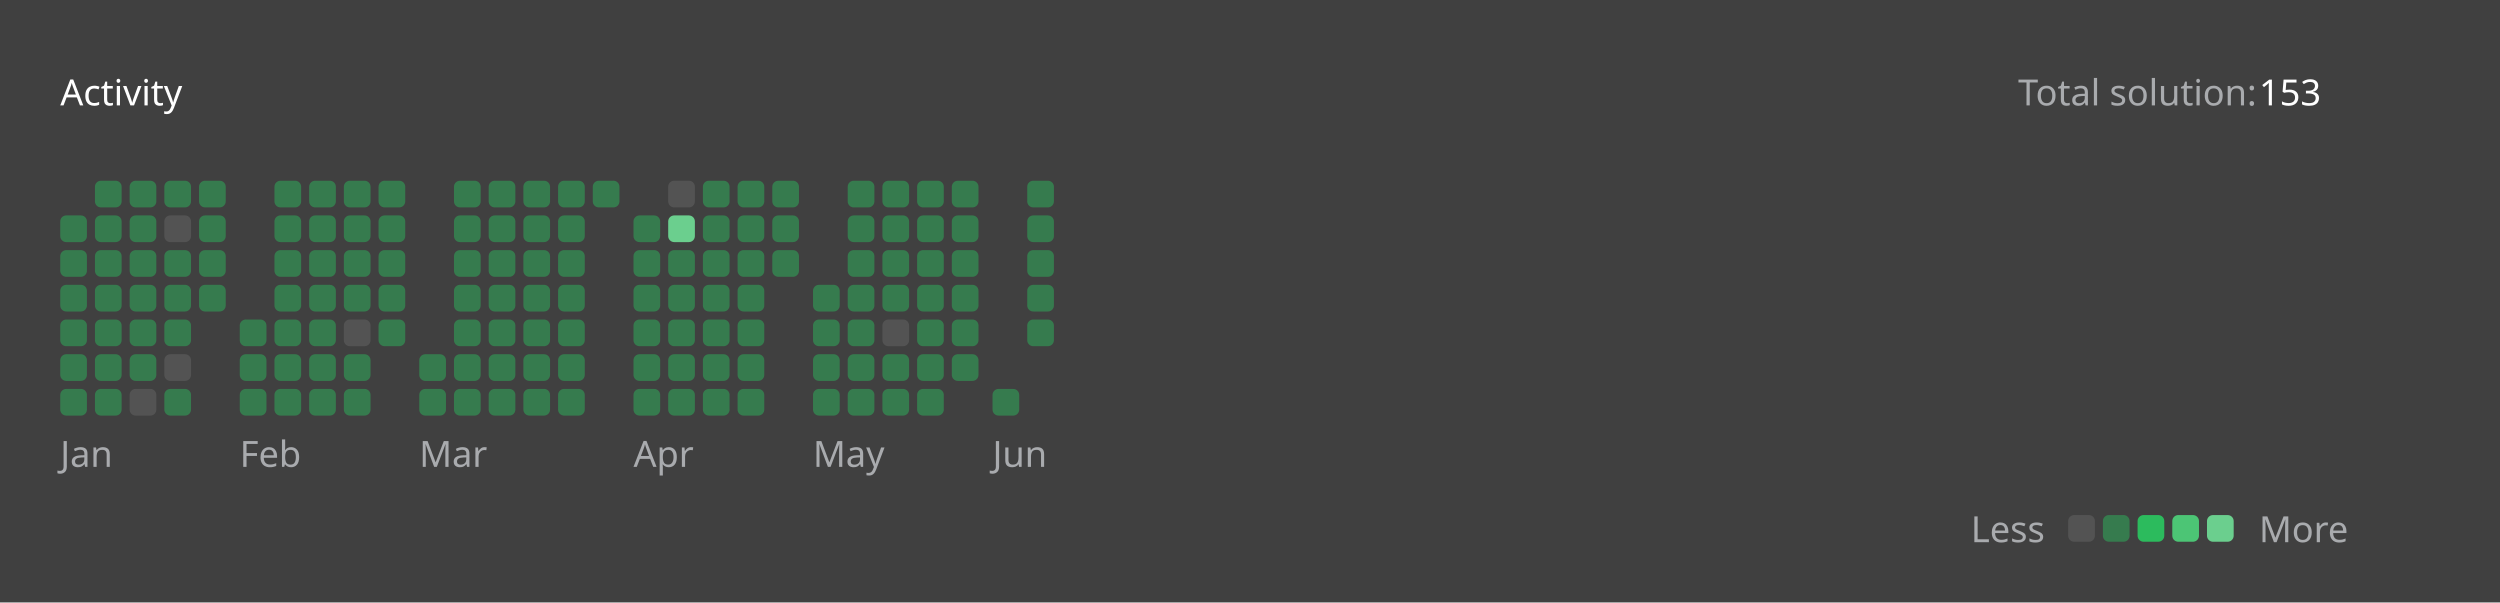
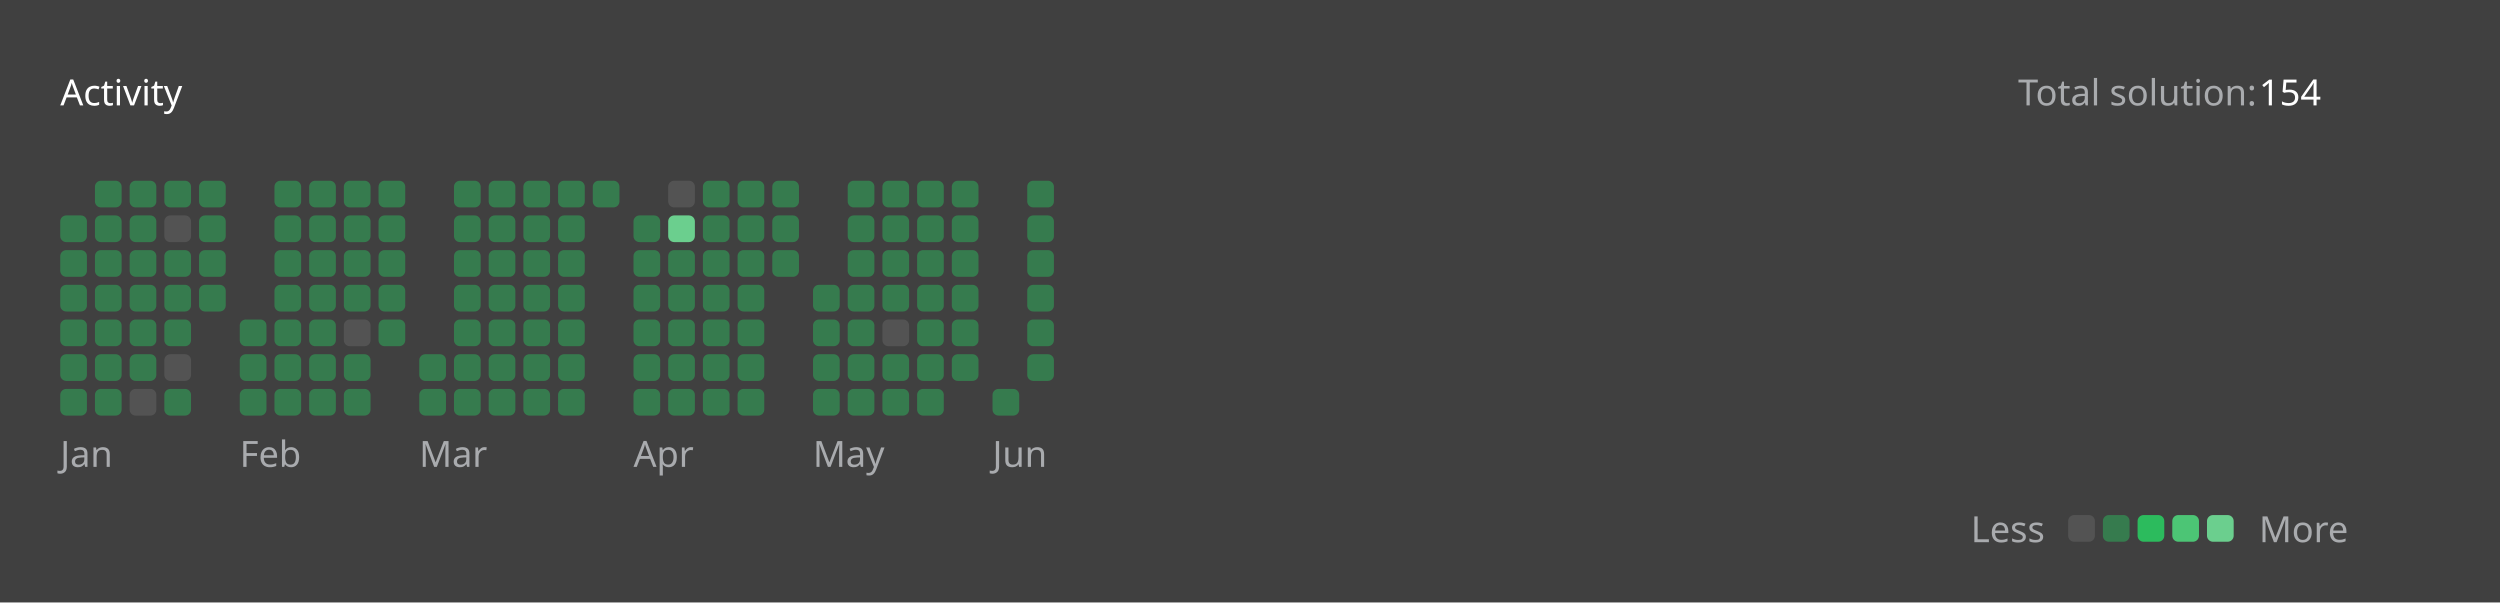
<svg xmlns="http://www.w3.org/2000/svg" version="1.1" height="200" width="830" viewBox="0 0 830 200">
  <style>*{font-family: "Segoe UI", Tahoma, Geneva, Verdana, sans-serif;}</style>
  <style>.title{font-weight: 500;font-size: 1rem;}</style>
  <style>.rotate-90{transform: rotate(-90deg);transform-origin: center;transform-box: fill-box;}</style>
  <style>.state{font-size: .75rem;}</style>
  <style>.light{color: #ffffff;fill: #ffffff;}</style>
  <style>.light-gray{color: #eff2f699;fill: #eff2f699;}</style>
  <style>.dark-gray{color: #ebebf54d;fill: #ebebf54d;}</style>
  <style>.gray{color: #747474;fill: #747474;}</style>
  <style>.orange{color: #ffa116;fill: #ffa116;}</style>
  <style>.background{color: #404040;fill: #404040;}</style>
  <style>.level-1-block{fill: #ffffff1a;}</style>
  <style>.level-2-block{fill: #2cb55d80;}</style>
  <style>.level-3-block{fill: #2cbb5dff;}</style>
  <style>.level-4-block{fill: #4cc575ff;}</style>
  <style>.level-5-block{fill: #6bcf8eff;}</style>
  <rect fill="#404040" x="0" y="0" width="830" height="200" rx="0.5rem" />
  <g text-anchor="start" text-decoration="1" class="title">
    <text x="20" y="35">
      <tspan class="light">Activity</tspan>
      <tspan class="orange" />
    </text>
  </g>
  <g class="state">
    <text x="670" y="35" class="light-gray"> Total solution: </text>
-     <text x="750" y="35" class="light"> 153 </text>
+     <text x="750" y="35" class="light"> 154 </text>
    <text x="678.88" y="180" class="light-gray" text-anchor="end">Less</text>
    <rect x="686.64" y="171" width="8.86" height="8.86" rx="2" ry="2" class="level-1-block" />
    <rect x="698.16" y="171" width="8.86" height="8.86" rx="2" ry="2" class="level-2-block" />
    <rect x="709.68" y="171" width="8.86" height="8.86" rx="2" ry="2" class="level-3-block" />
    <rect x="721.2" y="171" width="8.86" height="8.86" rx="2" ry="2" class="level-4-block" />
    <rect x="732.72" y="171" width="8.86" height="8.86" rx="2" ry="2" class="level-5-block" />
    <text x="750" y="180" class="light-gray">More</text>
  </g>
  <g x="20" y="60">
    <g x="20" y="60">
      <g x="20.0" y="60">
        <rect x="20.0" y="71.52" width="8.86" height="8.86" rx="2" ry="2" class="level-2-block" />
        <rect x="20.0" y="83.04" width="8.86" height="8.86" rx="2" ry="2" class="level-2-block" />
        <rect x="20.0" y="94.56" width="8.86" height="8.86" rx="2" ry="2" class="level-2-block" />
        <rect x="20.0" y="106.08" width="8.86" height="8.86" rx="2" ry="2" class="level-2-block" />
        <rect x="20.0" y="117.6" width="8.86" height="8.86" rx="2" ry="2" class="level-2-block" />
        <rect x="20.0" y="129.12" width="8.86" height="8.86" rx="2" ry="2" class="level-2-block" />
      </g>
      <g x="31.52" y="60">
        <rect x="31.52" y="60.0" width="8.86" height="8.86" rx="2" ry="2" class="level-2-block" />
        <rect x="31.52" y="71.52" width="8.86" height="8.86" rx="2" ry="2" class="level-2-block" />
        <rect x="31.52" y="83.04" width="8.86" height="8.86" rx="2" ry="2" class="level-2-block" />
        <rect x="31.52" y="94.56" width="8.86" height="8.86" rx="2" ry="2" class="level-2-block" />
        <rect x="31.52" y="106.08" width="8.86" height="8.86" rx="2" ry="2" class="level-2-block" />
        <rect x="31.52" y="117.6" width="8.86" height="8.86" rx="2" ry="2" class="level-2-block" />
        <rect x="31.52" y="129.12" width="8.86" height="8.86" rx="2" ry="2" class="level-2-block" />
      </g>
      <g x="43.04" y="60">
        <rect x="43.04" y="60.0" width="8.86" height="8.86" rx="2" ry="2" class="level-2-block" />
        <rect x="43.04" y="71.52" width="8.86" height="8.86" rx="2" ry="2" class="level-2-block" />
        <rect x="43.04" y="83.04" width="8.86" height="8.86" rx="2" ry="2" class="level-2-block" />
        <rect x="43.04" y="94.56" width="8.86" height="8.86" rx="2" ry="2" class="level-2-block" />
        <rect x="43.04" y="106.08" width="8.86" height="8.86" rx="2" ry="2" class="level-2-block" />
        <rect x="43.04" y="117.6" width="8.86" height="8.86" rx="2" ry="2" class="level-2-block" />
        <rect x="43.04" y="129.12" width="8.86" height="8.86" rx="2" ry="2" class="level-1-block" />
      </g>
      <g x="54.56" y="60">
        <rect x="54.56" y="60.0" width="8.86" height="8.86" rx="2" ry="2" class="level-2-block" />
        <rect x="54.56" y="71.52" width="8.86" height="8.86" rx="2" ry="2" class="level-1-block" />
        <rect x="54.56" y="83.04" width="8.86" height="8.86" rx="2" ry="2" class="level-2-block" />
        <rect x="54.56" y="94.56" width="8.86" height="8.86" rx="2" ry="2" class="level-2-block" />
        <rect x="54.56" y="106.08" width="8.86" height="8.86" rx="2" ry="2" class="level-2-block" />
        <rect x="54.56" y="117.6" width="8.86" height="8.86" rx="2" ry="2" class="level-1-block" />
        <rect x="54.56" y="129.12" width="8.86" height="8.86" rx="2" ry="2" class="level-2-block" />
      </g>
      <g x="66.08" y="60">
        <rect x="66.08" y="60.0" width="8.86" height="8.86" rx="2" ry="2" class="level-2-block" />
        <rect x="66.08" y="71.52" width="8.86" height="8.86" rx="2" ry="2" class="level-2-block" />
        <rect x="66.08" y="83.04" width="8.86" height="8.86" rx="2" ry="2" class="level-2-block" />
        <rect x="66.08" y="94.56" width="8.86" height="8.86" rx="2" ry="2" class="level-2-block" />
      </g>
      <text x="20.0" y="155" class="light-gray state">Jan</text>
    </g>
  </g>
  <g x="79.6" y="60">
    <g x="79.6" y="60">
      <g x="79.6" y="60">
        <rect x="79.6" y="106.08" width="8.86" height="8.86" rx="2" ry="2" class="level-2-block" />
        <rect x="79.6" y="117.6" width="8.86" height="8.86" rx="2" ry="2" class="level-2-block" />
        <rect x="79.6" y="129.12" width="8.86" height="8.86" rx="2" ry="2" class="level-2-block" />
      </g>
      <g x="91.12" y="60">
        <rect x="91.12" y="60.0" width="8.86" height="8.86" rx="2" ry="2" class="level-2-block" />
        <rect x="91.12" y="71.52" width="8.86" height="8.86" rx="2" ry="2" class="level-2-block" />
        <rect x="91.12" y="83.04" width="8.86" height="8.86" rx="2" ry="2" class="level-2-block" />
        <rect x="91.12" y="94.56" width="8.86" height="8.86" rx="2" ry="2" class="level-2-block" />
        <rect x="91.12" y="106.08" width="8.86" height="8.86" rx="2" ry="2" class="level-2-block" />
        <rect x="91.12" y="117.6" width="8.86" height="8.86" rx="2" ry="2" class="level-2-block" />
        <rect x="91.12" y="129.12" width="8.86" height="8.86" rx="2" ry="2" class="level-2-block" />
      </g>
      <g x="102.64" y="60">
        <rect x="102.64" y="60.0" width="8.86" height="8.86" rx="2" ry="2" class="level-2-block" />
        <rect x="102.64" y="71.52" width="8.86" height="8.86" rx="2" ry="2" class="level-2-block" />
        <rect x="102.64" y="83.04" width="8.86" height="8.86" rx="2" ry="2" class="level-2-block" />
        <rect x="102.64" y="94.56" width="8.86" height="8.86" rx="2" ry="2" class="level-2-block" />
        <rect x="102.64" y="106.08" width="8.86" height="8.86" rx="2" ry="2" class="level-2-block" />
        <rect x="102.64" y="117.6" width="8.86" height="8.86" rx="2" ry="2" class="level-2-block" />
        <rect x="102.64" y="129.12" width="8.86" height="8.86" rx="2" ry="2" class="level-2-block" />
      </g>
      <g x="114.16" y="60">
        <rect x="114.16" y="60.0" width="8.86" height="8.86" rx="2" ry="2" class="level-2-block" />
        <rect x="114.16" y="71.52" width="8.86" height="8.86" rx="2" ry="2" class="level-2-block" />
        <rect x="114.16" y="83.04" width="8.86" height="8.86" rx="2" ry="2" class="level-2-block" />
        <rect x="114.16" y="94.56" width="8.86" height="8.86" rx="2" ry="2" class="level-2-block" />
        <rect x="114.16" y="106.08" width="8.86" height="8.86" rx="2" ry="2" class="level-1-block" />
        <rect x="114.16" y="117.6" width="8.86" height="8.86" rx="2" ry="2" class="level-2-block" />
        <rect x="114.16" y="129.12" width="8.86" height="8.86" rx="2" ry="2" class="level-2-block" />
      </g>
      <g x="125.68" y="60">
        <rect x="125.68" y="60.0" width="8.86" height="8.86" rx="2" ry="2" class="level-2-block" />
        <rect x="125.68" y="71.52" width="8.86" height="8.86" rx="2" ry="2" class="level-2-block" />
        <rect x="125.68" y="83.04" width="8.86" height="8.86" rx="2" ry="2" class="level-2-block" />
        <rect x="125.68" y="94.56" width="8.86" height="8.86" rx="2" ry="2" class="level-2-block" />
        <rect x="125.68" y="106.08" width="8.86" height="8.86" rx="2" ry="2" class="level-2-block" />
      </g>
      <text x="79.6" y="155" class="light-gray state">Feb</text>
    </g>
  </g>
  <g x="139.2" y="60">
    <g x="139.2" y="60">
      <g x="139.2" y="60">
        <rect x="139.2" y="117.6" width="8.86" height="8.86" rx="2" ry="2" class="level-2-block" />
        <rect x="139.2" y="129.12" width="8.86" height="8.86" rx="2" ry="2" class="level-2-block" />
      </g>
      <g x="150.72" y="60">
        <rect x="150.72" y="60.0" width="8.86" height="8.86" rx="2" ry="2" class="level-2-block" />
        <rect x="150.72" y="71.52" width="8.86" height="8.86" rx="2" ry="2" class="level-2-block" />
        <rect x="150.72" y="83.04" width="8.86" height="8.86" rx="2" ry="2" class="level-2-block" />
        <rect x="150.72" y="94.56" width="8.86" height="8.86" rx="2" ry="2" class="level-2-block" />
        <rect x="150.72" y="106.08" width="8.86" height="8.86" rx="2" ry="2" class="level-2-block" />
        <rect x="150.72" y="117.6" width="8.86" height="8.86" rx="2" ry="2" class="level-2-block" />
        <rect x="150.72" y="129.12" width="8.86" height="8.86" rx="2" ry="2" class="level-2-block" />
      </g>
      <g x="162.24" y="60">
        <rect x="162.24" y="60.0" width="8.86" height="8.86" rx="2" ry="2" class="level-2-block" />
        <rect x="162.24" y="71.52" width="8.86" height="8.86" rx="2" ry="2" class="level-2-block" />
        <rect x="162.24" y="83.04" width="8.86" height="8.86" rx="2" ry="2" class="level-2-block" />
        <rect x="162.24" y="94.56" width="8.86" height="8.86" rx="2" ry="2" class="level-2-block" />
        <rect x="162.24" y="106.08" width="8.86" height="8.86" rx="2" ry="2" class="level-2-block" />
        <rect x="162.24" y="117.6" width="8.86" height="8.86" rx="2" ry="2" class="level-2-block" />
        <rect x="162.24" y="129.12" width="8.86" height="8.86" rx="2" ry="2" class="level-2-block" />
      </g>
      <g x="173.76" y="60">
        <rect x="173.76" y="60.0" width="8.86" height="8.86" rx="2" ry="2" class="level-2-block" />
        <rect x="173.76" y="71.52" width="8.86" height="8.86" rx="2" ry="2" class="level-2-block" />
        <rect x="173.76" y="83.04" width="8.86" height="8.86" rx="2" ry="2" class="level-2-block" />
        <rect x="173.76" y="94.56" width="8.86" height="8.86" rx="2" ry="2" class="level-2-block" />
        <rect x="173.76" y="106.08" width="8.86" height="8.86" rx="2" ry="2" class="level-2-block" />
        <rect x="173.76" y="117.6" width="8.86" height="8.86" rx="2" ry="2" class="level-2-block" />
        <rect x="173.76" y="129.12" width="8.86" height="8.86" rx="2" ry="2" class="level-2-block" />
      </g>
      <g x="185.28" y="60">
        <rect x="185.28" y="60.0" width="8.86" height="8.86" rx="2" ry="2" class="level-2-block" />
        <rect x="185.28" y="71.52" width="8.86" height="8.86" rx="2" ry="2" class="level-2-block" />
        <rect x="185.28" y="83.04" width="8.86" height="8.86" rx="2" ry="2" class="level-2-block" />
        <rect x="185.28" y="94.56" width="8.86" height="8.86" rx="2" ry="2" class="level-2-block" />
        <rect x="185.28" y="106.08" width="8.86" height="8.86" rx="2" ry="2" class="level-2-block" />
        <rect x="185.28" y="117.6" width="8.86" height="8.86" rx="2" ry="2" class="level-2-block" />
        <rect x="185.28" y="129.12" width="8.86" height="8.86" rx="2" ry="2" class="level-2-block" />
      </g>
      <g x="196.8" y="60">
        <rect x="196.8" y="60.0" width="8.86" height="8.86" rx="2" ry="2" class="level-2-block" />
      </g>
      <text x="139.2" y="155" class="light-gray state">Mar</text>
    </g>
  </g>
  <g x="210.32" y="60">
    <g x="210.32" y="60">
      <g x="210.32" y="60">
        <rect x="210.32" y="71.52" width="8.86" height="8.86" rx="2" ry="2" class="level-2-block" />
        <rect x="210.32" y="83.04" width="8.86" height="8.86" rx="2" ry="2" class="level-2-block" />
        <rect x="210.32" y="94.56" width="8.86" height="8.86" rx="2" ry="2" class="level-2-block" />
        <rect x="210.32" y="106.08" width="8.86" height="8.86" rx="2" ry="2" class="level-2-block" />
        <rect x="210.32" y="117.6" width="8.86" height="8.86" rx="2" ry="2" class="level-2-block" />
        <rect x="210.32" y="129.12" width="8.86" height="8.86" rx="2" ry="2" class="level-2-block" />
      </g>
      <g x="221.84" y="60">
        <rect x="221.84" y="60.0" width="8.86" height="8.86" rx="2" ry="2" class="level-1-block" />
        <rect x="221.84" y="71.52" width="8.86" height="8.86" rx="2" ry="2" class="level-5-block" />
        <rect x="221.84" y="83.04" width="8.86" height="8.86" rx="2" ry="2" class="level-2-block" />
        <rect x="221.84" y="94.56" width="8.86" height="8.86" rx="2" ry="2" class="level-2-block" />
        <rect x="221.84" y="106.08" width="8.86" height="8.86" rx="2" ry="2" class="level-2-block" />
        <rect x="221.84" y="117.6" width="8.86" height="8.86" rx="2" ry="2" class="level-2-block" />
        <rect x="221.84" y="129.12" width="8.86" height="8.86" rx="2" ry="2" class="level-2-block" />
      </g>
      <g x="233.36" y="60">
        <rect x="233.36" y="60.0" width="8.86" height="8.86" rx="2" ry="2" class="level-2-block" />
        <rect x="233.36" y="71.52" width="8.86" height="8.86" rx="2" ry="2" class="level-2-block" />
        <rect x="233.36" y="83.04" width="8.86" height="8.86" rx="2" ry="2" class="level-2-block" />
        <rect x="233.36" y="94.56" width="8.86" height="8.86" rx="2" ry="2" class="level-2-block" />
        <rect x="233.36" y="106.08" width="8.86" height="8.86" rx="2" ry="2" class="level-2-block" />
        <rect x="233.36" y="117.6" width="8.86" height="8.86" rx="2" ry="2" class="level-2-block" />
        <rect x="233.36" y="129.12" width="8.86" height="8.86" rx="2" ry="2" class="level-2-block" />
      </g>
      <g x="244.88" y="60">
        <rect x="244.88" y="60.0" width="8.86" height="8.86" rx="2" ry="2" class="level-2-block" />
        <rect x="244.88" y="71.52" width="8.86" height="8.86" rx="2" ry="2" class="level-2-block" />
        <rect x="244.88" y="83.04" width="8.86" height="8.86" rx="2" ry="2" class="level-2-block" />
        <rect x="244.88" y="94.56" width="8.86" height="8.86" rx="2" ry="2" class="level-2-block" />
        <rect x="244.88" y="106.08" width="8.86" height="8.86" rx="2" ry="2" class="level-2-block" />
        <rect x="244.88" y="117.6" width="8.86" height="8.86" rx="2" ry="2" class="level-2-block" />
        <rect x="244.88" y="129.12" width="8.86" height="8.86" rx="2" ry="2" class="level-2-block" />
      </g>
      <g x="256.4" y="60">
        <rect x="256.4" y="60.0" width="8.86" height="8.86" rx="2" ry="2" class="level-2-block" />
        <rect x="256.4" y="71.52" width="8.86" height="8.86" rx="2" ry="2" class="level-2-block" />
        <rect x="256.4" y="83.04" width="8.86" height="8.86" rx="2" ry="2" class="level-2-block" />
      </g>
      <text x="210.32" y="155" class="light-gray state">Apr</text>
    </g>
  </g>
  <g x="269.92" y="60">
    <g x="269.92" y="60">
      <g x="269.92" y="60">
        <rect x="269.92" y="94.56" width="8.86" height="8.86" rx="2" ry="2" class="level-2-block" />
        <rect x="269.92" y="106.08" width="8.86" height="8.86" rx="2" ry="2" class="level-2-block" />
        <rect x="269.92" y="117.6" width="8.86" height="8.86" rx="2" ry="2" class="level-2-block" />
        <rect x="269.92" y="129.12" width="8.86" height="8.86" rx="2" ry="2" class="level-2-block" />
      </g>
      <g x="281.44" y="60">
        <rect x="281.44" y="60.0" width="8.86" height="8.86" rx="2" ry="2" class="level-2-block" />
        <rect x="281.44" y="71.52" width="8.86" height="8.86" rx="2" ry="2" class="level-2-block" />
        <rect x="281.44" y="83.04" width="8.86" height="8.86" rx="2" ry="2" class="level-2-block" />
        <rect x="281.44" y="94.56" width="8.86" height="8.86" rx="2" ry="2" class="level-2-block" />
        <rect x="281.44" y="106.08" width="8.86" height="8.86" rx="2" ry="2" class="level-2-block" />
        <rect x="281.44" y="117.6" width="8.86" height="8.86" rx="2" ry="2" class="level-2-block" />
        <rect x="281.44" y="129.12" width="8.86" height="8.86" rx="2" ry="2" class="level-2-block" />
      </g>
      <g x="292.96" y="60">
        <rect x="292.96" y="60.0" width="8.86" height="8.86" rx="2" ry="2" class="level-2-block" />
        <rect x="292.96" y="71.52" width="8.86" height="8.86" rx="2" ry="2" class="level-2-block" />
        <rect x="292.96" y="83.04" width="8.86" height="8.86" rx="2" ry="2" class="level-2-block" />
        <rect x="292.96" y="94.56" width="8.86" height="8.86" rx="2" ry="2" class="level-2-block" />
        <rect x="292.96" y="106.08" width="8.86" height="8.86" rx="2" ry="2" class="level-1-block" />
        <rect x="292.96" y="117.6" width="8.86" height="8.86" rx="2" ry="2" class="level-2-block" />
        <rect x="292.96" y="129.12" width="8.86" height="8.86" rx="2" ry="2" class="level-2-block" />
      </g>
      <g x="304.48" y="60">
        <rect x="304.48" y="60.0" width="8.86" height="8.86" rx="2" ry="2" class="level-2-block" />
        <rect x="304.48" y="71.52" width="8.86" height="8.86" rx="2" ry="2" class="level-2-block" />
        <rect x="304.48" y="83.04" width="8.86" height="8.86" rx="2" ry="2" class="level-2-block" />
        <rect x="304.48" y="94.56" width="8.86" height="8.86" rx="2" ry="2" class="level-2-block" />
        <rect x="304.48" y="106.08" width="8.86" height="8.86" rx="2" ry="2" class="level-2-block" />
        <rect x="304.48" y="117.6" width="8.86" height="8.86" rx="2" ry="2" class="level-2-block" />
        <rect x="304.48" y="129.12" width="8.86" height="8.86" rx="2" ry="2" class="level-2-block" />
      </g>
      <g x="316" y="60">
        <rect x="316" y="60.0" width="8.86" height="8.86" rx="2" ry="2" class="level-2-block" />
        <rect x="316" y="71.52" width="8.86" height="8.86" rx="2" ry="2" class="level-2-block" />
        <rect x="316" y="83.04" width="8.86" height="8.86" rx="2" ry="2" class="level-2-block" />
        <rect x="316" y="94.56" width="8.86" height="8.86" rx="2" ry="2" class="level-2-block" />
        <rect x="316" y="106.08" width="8.86" height="8.86" rx="2" ry="2" class="level-2-block" />
        <rect x="316" y="117.6" width="8.86" height="8.86" rx="2" ry="2" class="level-2-block" />
      </g>
      <text x="269.92" y="155" class="light-gray state">May</text>
    </g>
  </g>
  <g x="329.52" y="60">
    <g x="329.52" y="60">
      <g x="329.52" y="60">
        <rect x="329.52" y="129.12" width="8.86" height="8.86" rx="2" ry="2" class="level-2-block" />
      </g>
      <g x="341.04" y="60">
        <rect x="341.04" y="60.0" width="8.86" height="8.86" rx="2" ry="2" class="level-2-block" />
        <rect x="341.04" y="71.52" width="8.86" height="8.86" rx="2" ry="2" class="level-2-block" />
        <rect x="341.04" y="83.04" width="8.86" height="8.86" rx="2" ry="2" class="level-2-block" />
        <rect x="341.04" y="94.56" width="8.86" height="8.86" rx="2" ry="2" class="level-2-block" />
        <rect x="341.04" y="106.08" width="8.86" height="8.86" rx="2" ry="2" class="level-2-block" />
+         <rect x="341.04" y="117.6" width="8.86" height="8.86" rx="2" ry="2" class="level-2-block" />
      </g>
      <text x="329.52" y="155" class="light-gray state">Jun</text>
    </g>
  </g>
</svg>
